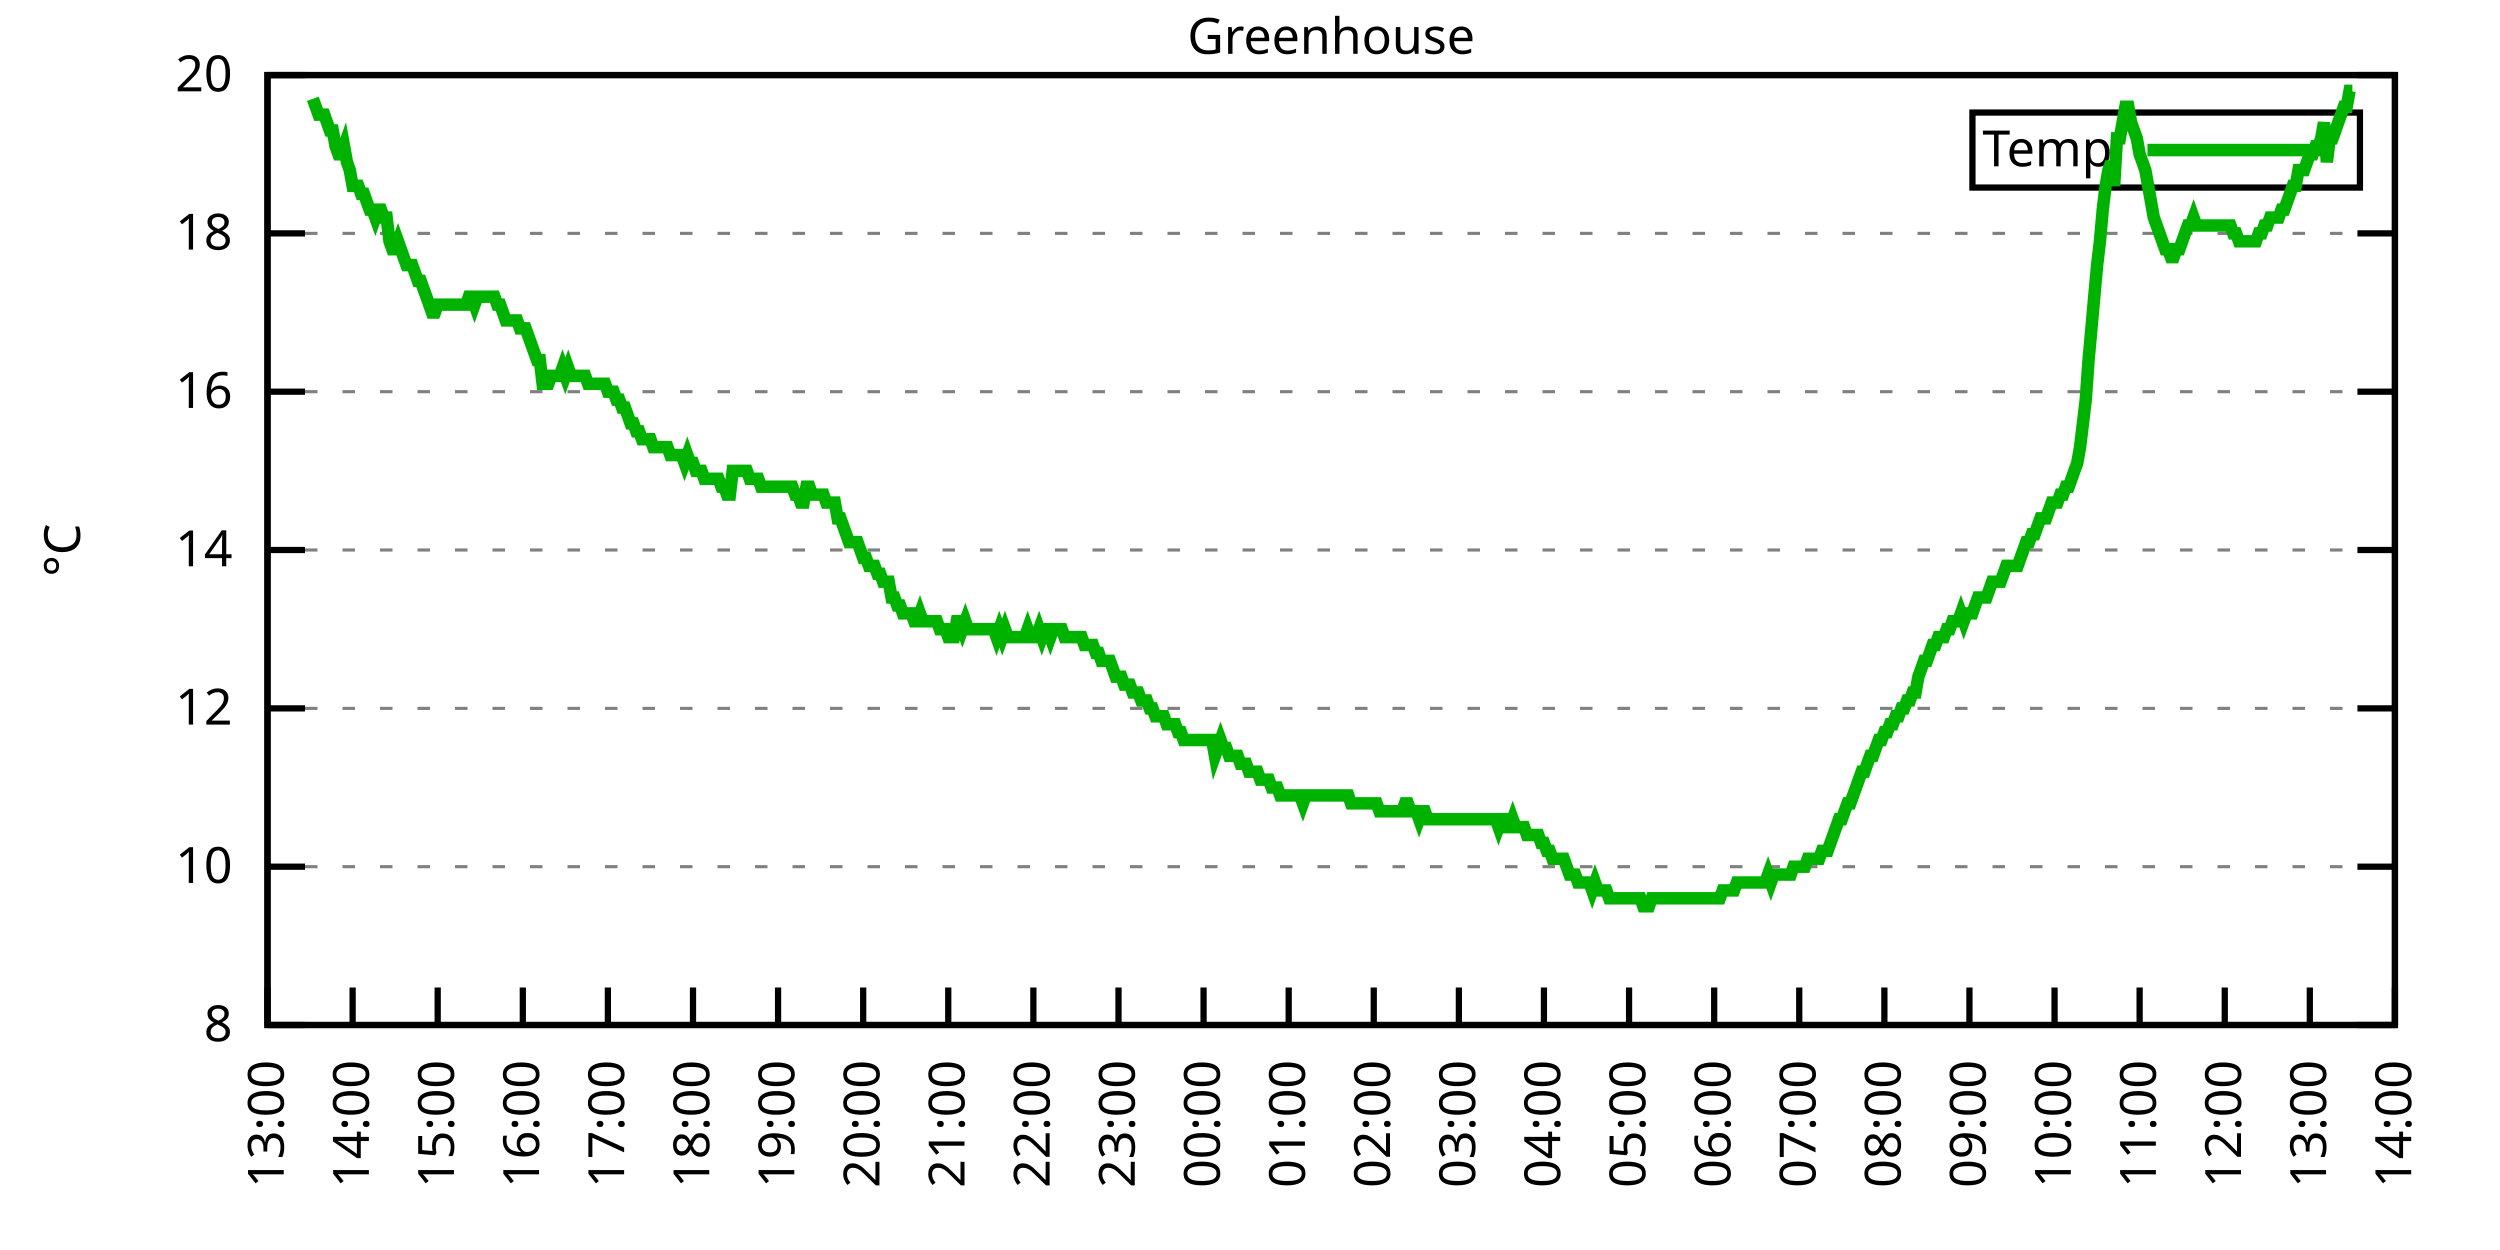
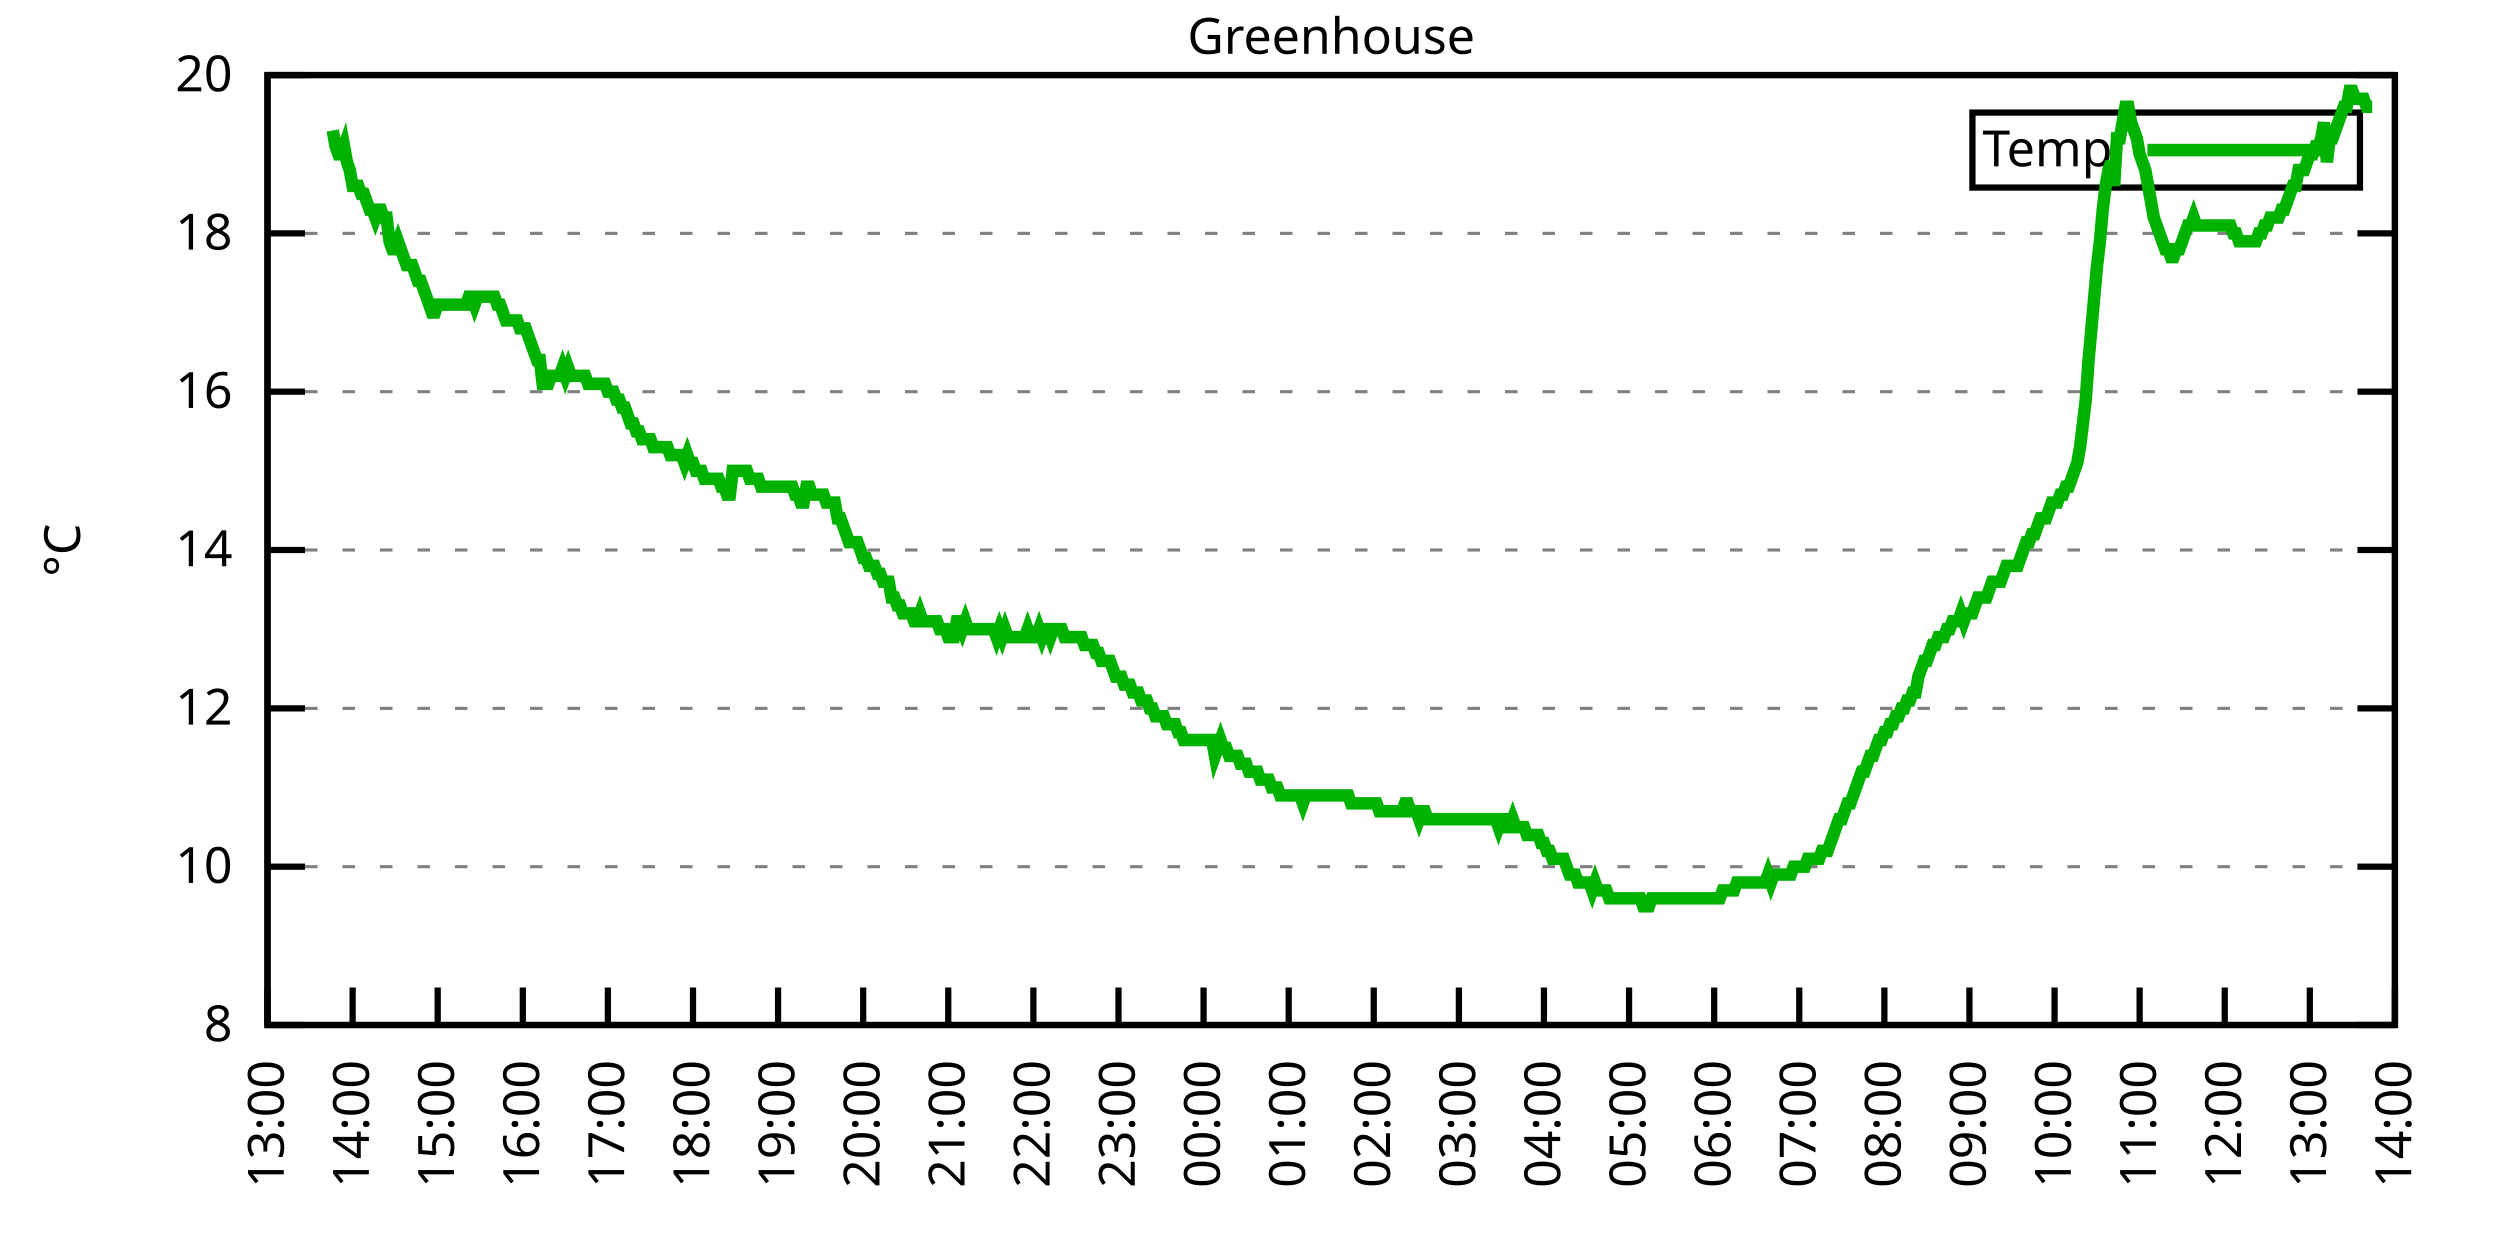
<svg xmlns="http://www.w3.org/2000/svg" xmlns:xlink="http://www.w3.org/1999/xlink" width="400" height="200" viewBox="0 0 400 200">
  <g id="gnuplot_canvas">
    <rect x="0" y="0" width="400" height="200" fill="none" />
    <defs>
      <circle id="gpDot" r="0.5" stroke-width="0.5" stroke="currentColor" />
      <path id="gpPt0" stroke-width="0.333" stroke="currentColor" d="M-1,0 h2 M0,-1 v2" />
      <path id="gpPt1" stroke-width="0.333" stroke="currentColor" d="M-1,-1 L1,1 M1,-1 L-1,1" />
      <path id="gpPt2" stroke-width="0.333" stroke="currentColor" d="M-1,0 L1,0 M0,-1 L0,1 M-1,-1 L1,1 M-1,1 L1,-1" />
      <rect id="gpPt3" stroke-width="0.333" stroke="currentColor" x="-1" y="-1" width="2" height="2" />
      <rect id="gpPt4" stroke-width="0.333" stroke="currentColor" fill="currentColor" x="-1" y="-1" width="2" height="2" />
      <circle id="gpPt5" stroke-width="0.333" stroke="currentColor" cx="0" cy="0" r="1" />
      <use xlink:href="#gpPt5" id="gpPt6" fill="currentColor" stroke="none" />
      <path id="gpPt7" stroke-width="0.333" stroke="currentColor" d="M0,-1.33 L-1.33,0.67 L1.33,0.67 z" />
      <use xlink:href="#gpPt7" id="gpPt8" fill="currentColor" stroke="none" />
      <use xlink:href="#gpPt7" id="gpPt9" stroke="currentColor" transform="rotate(180)" />
      <use xlink:href="#gpPt9" id="gpPt10" fill="currentColor" stroke="none" />
      <use xlink:href="#gpPt3" id="gpPt11" stroke="currentColor" transform="rotate(45)" />
      <use xlink:href="#gpPt11" id="gpPt12" fill="currentColor" stroke="none" />
      <path id="gpPt13" stroke-width="0.333" stroke="currentColor" d="M0,1.330 L1.265,0.411 L0.782,-1.067 L-0.782,-1.076 L-1.265,0.411 z" />
      <use xlink:href="#gpPt13" id="gpPt14" fill="currentColor" stroke="none" />
      <filter id="textbox" filterUnits="objectBoundingBox" x="0" y="0" height="1" width="1">
        <feFlood flood-color="white" flood-opacity="1" result="bgnd" />
        <feComposite in="SourceGraphic" in2="bgnd" operator="atop" />
      </filter>
      <filter id="greybox" filterUnits="objectBoundingBox" x="0" y="0" height="1" width="1">
        <feFlood flood-color="lightgrey" flood-opacity="1" result="grey" />
        <feComposite in="SourceGraphic" in2="grey" operator="atop" />
      </filter>
    </defs>
    <g fill="none" color="white" stroke="currentColor" stroke-width="1.00" stroke-linecap="butt" stroke-linejoin="miter">
</g>
    <g fill="none" color="black" stroke="currentColor" stroke-width="1.00" stroke-linecap="butt" stroke-linejoin="miter">
      <g stroke="none" shape-rendering="crispEdges">
        <polygon fill="rgb(255, 255, 255)" points="42.80,164.00 383.18,164.00 383.18,12.02 42.80,12.02 " />
      </g>
    </g>
    <g fill="none" color="black" stroke="currentColor" stroke-width="1.00" stroke-linecap="butt" stroke-linejoin="miter">
</g>
    <g fill="none" color="black" stroke="black" stroke-width="0.50" stroke-linecap="butt" stroke-linejoin="miter">
</g>
    <g fill="none" color="gray" stroke="currentColor" stroke-width="0.50" stroke-linecap="butt" stroke-linejoin="miter">
      <path stroke="gray" stroke-dasharray="2,4" class="gridline" d="M42.80,164.00 L383.19,164.00  " />
    </g>
    <g fill="none" color="gray" stroke="gray" stroke-width="1.00" stroke-linecap="butt" stroke-linejoin="miter">
</g>
    <g fill="none" color="black" stroke="currentColor" stroke-width="1.00" stroke-linecap="butt" stroke-linejoin="miter">
      <path stroke="black" d="M42.80,164.00 L48.80,164.00 M383.19,164.00 L377.19,164.00  " />
      <g transform="translate(37.20,166.60)" stroke="none" fill="black" font-family="Sans" font-size="8.00" text-anchor="end">
        <text>
          <tspan font-family="Sans"> 8</tspan>
        </text>
      </g>
    </g>
    <g fill="none" color="black" stroke="currentColor" stroke-width="1.00" stroke-linecap="butt" stroke-linejoin="miter">
</g>
    <g fill="none" color="black" stroke="black" stroke-width="0.50" stroke-linecap="butt" stroke-linejoin="miter">
</g>
    <g fill="none" color="gray" stroke="currentColor" stroke-width="0.50" stroke-linecap="butt" stroke-linejoin="miter">
      <path stroke="gray" stroke-dasharray="2,4" class="gridline" d="M42.80,138.67 L383.19,138.67  " />
    </g>
    <g fill="none" color="gray" stroke="gray" stroke-width="1.00" stroke-linecap="butt" stroke-linejoin="miter">
</g>
    <g fill="none" color="black" stroke="currentColor" stroke-width="1.00" stroke-linecap="butt" stroke-linejoin="miter">
      <path stroke="black" d="M42.80,138.67 L48.80,138.67 M383.19,138.67 L377.19,138.67  " />
      <g transform="translate(37.20,141.27)" stroke="none" fill="black" font-family="Sans" font-size="8.00" text-anchor="end">
        <text>
          <tspan font-family="Sans"> 10</tspan>
        </text>
      </g>
    </g>
    <g fill="none" color="black" stroke="currentColor" stroke-width="1.00" stroke-linecap="butt" stroke-linejoin="miter">
</g>
    <g fill="none" color="black" stroke="black" stroke-width="0.50" stroke-linecap="butt" stroke-linejoin="miter">
</g>
    <g fill="none" color="gray" stroke="currentColor" stroke-width="0.50" stroke-linecap="butt" stroke-linejoin="miter">
      <path stroke="gray" stroke-dasharray="2,4" class="gridline" d="M42.80,113.34 L383.19,113.34  " />
    </g>
    <g fill="none" color="gray" stroke="gray" stroke-width="1.00" stroke-linecap="butt" stroke-linejoin="miter">
</g>
    <g fill="none" color="black" stroke="currentColor" stroke-width="1.00" stroke-linecap="butt" stroke-linejoin="miter">
      <path stroke="black" d="M42.80,113.34 L48.80,113.34 M383.19,113.34 L377.19,113.34  " />
      <g transform="translate(37.20,115.94)" stroke="none" fill="black" font-family="Sans" font-size="8.00" text-anchor="end">
        <text>
          <tspan font-family="Sans"> 12</tspan>
        </text>
      </g>
    </g>
    <g fill="none" color="black" stroke="currentColor" stroke-width="1.00" stroke-linecap="butt" stroke-linejoin="miter">
</g>
    <g fill="none" color="black" stroke="black" stroke-width="0.50" stroke-linecap="butt" stroke-linejoin="miter">
</g>
    <g fill="none" color="gray" stroke="currentColor" stroke-width="0.50" stroke-linecap="butt" stroke-linejoin="miter">
      <path stroke="gray" stroke-dasharray="2,4" class="gridline" d="M42.80,88.00 L383.19,88.00  " />
    </g>
    <g fill="none" color="gray" stroke="gray" stroke-width="1.00" stroke-linecap="butt" stroke-linejoin="miter">
</g>
    <g fill="none" color="black" stroke="currentColor" stroke-width="1.00" stroke-linecap="butt" stroke-linejoin="miter">
      <path stroke="black" d="M42.80,88.00 L48.80,88.00 M383.19,88.00 L377.19,88.00  " />
      <g transform="translate(37.20,90.60)" stroke="none" fill="black" font-family="Sans" font-size="8.00" text-anchor="end">
        <text>
          <tspan font-family="Sans"> 14</tspan>
        </text>
      </g>
    </g>
    <g fill="none" color="black" stroke="currentColor" stroke-width="1.00" stroke-linecap="butt" stroke-linejoin="miter">
</g>
    <g fill="none" color="black" stroke="black" stroke-width="0.50" stroke-linecap="butt" stroke-linejoin="miter">
</g>
    <g fill="none" color="gray" stroke="currentColor" stroke-width="0.50" stroke-linecap="butt" stroke-linejoin="miter">
      <path stroke="gray" stroke-dasharray="2,4" class="gridline" d="M42.80,62.67 L383.19,62.67  " />
    </g>
    <g fill="none" color="gray" stroke="gray" stroke-width="1.00" stroke-linecap="butt" stroke-linejoin="miter">
</g>
    <g fill="none" color="black" stroke="currentColor" stroke-width="1.00" stroke-linecap="butt" stroke-linejoin="miter">
      <path stroke="black" d="M42.80,62.67 L48.80,62.67 M383.19,62.67 L377.19,62.67  " />
      <g transform="translate(37.20,65.27)" stroke="none" fill="black" font-family="Sans" font-size="8.00" text-anchor="end">
        <text>
          <tspan font-family="Sans"> 16</tspan>
        </text>
      </g>
    </g>
    <g fill="none" color="black" stroke="currentColor" stroke-width="1.00" stroke-linecap="butt" stroke-linejoin="miter">
</g>
    <g fill="none" color="black" stroke="black" stroke-width="0.50" stroke-linecap="butt" stroke-linejoin="miter">
</g>
    <g fill="none" color="gray" stroke="currentColor" stroke-width="0.50" stroke-linecap="butt" stroke-linejoin="miter">
      <path stroke="gray" stroke-dasharray="2,4" class="gridline" d="M42.80,37.34 L383.19,37.34  " />
    </g>
    <g fill="none" color="gray" stroke="gray" stroke-width="1.00" stroke-linecap="butt" stroke-linejoin="miter">
</g>
    <g fill="none" color="black" stroke="currentColor" stroke-width="1.00" stroke-linecap="butt" stroke-linejoin="miter">
      <path stroke="black" d="M42.80,37.34 L48.80,37.34 M383.19,37.34 L377.19,37.34  " />
      <g transform="translate(37.20,39.94)" stroke="none" fill="black" font-family="Sans" font-size="8.00" text-anchor="end">
        <text>
          <tspan font-family="Sans"> 18</tspan>
        </text>
      </g>
    </g>
    <g fill="none" color="black" stroke="currentColor" stroke-width="1.00" stroke-linecap="butt" stroke-linejoin="miter">
</g>
    <g fill="none" color="black" stroke="black" stroke-width="0.50" stroke-linecap="butt" stroke-linejoin="miter">
</g>
    <g fill="none" color="gray" stroke="currentColor" stroke-width="0.50" stroke-linecap="butt" stroke-linejoin="miter">
      <path stroke="gray" stroke-dasharray="2,4" class="gridline" d="M42.80,12.01 L383.19,12.01  " />
    </g>
    <g fill="none" color="gray" stroke="gray" stroke-width="1.00" stroke-linecap="butt" stroke-linejoin="miter">
</g>
    <g fill="none" color="black" stroke="currentColor" stroke-width="1.00" stroke-linecap="butt" stroke-linejoin="miter">
      <path stroke="black" d="M42.80,12.01 L48.80,12.01 M383.19,12.01 L377.19,12.01  " />
      <g transform="translate(37.20,14.61)" stroke="none" fill="black" font-family="Sans" font-size="8.00" text-anchor="end">
        <text>
          <tspan font-family="Sans"> 20</tspan>
        </text>
      </g>
    </g>
    <g fill="none" color="black" stroke="currentColor" stroke-width="1.00" stroke-linecap="butt" stroke-linejoin="miter">
      <path stroke="black" d="M42.80,164.00 L42.80,158.00  " />
      <g transform="translate(45.40,169.60) rotate(270.00)" stroke="none" fill="black" font-family="Sans" font-size="8.00" text-anchor="end">
        <text>
          <tspan font-family="Sans">13:00</tspan>
        </text>
      </g>
    </g>
    <g fill="none" color="black" stroke="currentColor" stroke-width="1.00" stroke-linecap="butt" stroke-linejoin="miter">
      <path stroke="black" d="M56.42,164.00 L56.42,158.00  " />
      <g transform="translate(59.02,169.60) rotate(270.00)" stroke="none" fill="black" font-family="Sans" font-size="8.00" text-anchor="end">
        <text>
          <tspan font-family="Sans">14:00</tspan>
        </text>
      </g>
    </g>
    <g fill="none" color="black" stroke="currentColor" stroke-width="1.00" stroke-linecap="butt" stroke-linejoin="miter">
      <path stroke="black" d="M70.03,164.00 L70.03,158.00  " />
      <g transform="translate(72.63,169.60) rotate(270.00)" stroke="none" fill="black" font-family="Sans" font-size="8.00" text-anchor="end">
        <text>
          <tspan font-family="Sans">15:00</tspan>
        </text>
      </g>
    </g>
    <g fill="none" color="black" stroke="currentColor" stroke-width="1.00" stroke-linecap="butt" stroke-linejoin="miter">
      <path stroke="black" d="M83.65,164.00 L83.65,158.00  " />
      <g transform="translate(86.25,169.60) rotate(270.00)" stroke="none" fill="black" font-family="Sans" font-size="8.00" text-anchor="end">
        <text>
          <tspan font-family="Sans">16:00</tspan>
        </text>
      </g>
    </g>
    <g fill="none" color="black" stroke="currentColor" stroke-width="1.00" stroke-linecap="butt" stroke-linejoin="miter">
      <path stroke="black" d="M97.26,164.00 L97.26,158.00  " />
      <g transform="translate(99.86,169.60) rotate(270.00)" stroke="none" fill="black" font-family="Sans" font-size="8.00" text-anchor="end">
        <text>
          <tspan font-family="Sans">17:00</tspan>
        </text>
      </g>
    </g>
    <g fill="none" color="black" stroke="currentColor" stroke-width="1.00" stroke-linecap="butt" stroke-linejoin="miter">
      <path stroke="black" d="M110.88,164.00 L110.88,158.00  " />
      <g transform="translate(113.48,169.60) rotate(270.00)" stroke="none" fill="black" font-family="Sans" font-size="8.00" text-anchor="end">
        <text>
          <tspan font-family="Sans">18:00</tspan>
        </text>
      </g>
    </g>
    <g fill="none" color="black" stroke="currentColor" stroke-width="1.00" stroke-linecap="butt" stroke-linejoin="miter">
      <path stroke="black" d="M124.49,164.00 L124.49,158.00  " />
      <g transform="translate(127.09,169.60) rotate(270.00)" stroke="none" fill="black" font-family="Sans" font-size="8.00" text-anchor="end">
        <text>
          <tspan font-family="Sans">19:00</tspan>
        </text>
      </g>
    </g>
    <g fill="none" color="black" stroke="currentColor" stroke-width="1.00" stroke-linecap="butt" stroke-linejoin="miter">
      <path stroke="black" d="M138.11,164.00 L138.11,158.00  " />
      <g transform="translate(140.71,169.60) rotate(270.00)" stroke="none" fill="black" font-family="Sans" font-size="8.00" text-anchor="end">
        <text>
          <tspan font-family="Sans">20:00</tspan>
        </text>
      </g>
    </g>
    <g fill="none" color="black" stroke="currentColor" stroke-width="1.00" stroke-linecap="butt" stroke-linejoin="miter">
      <path stroke="black" d="M151.72,164.00 L151.72,158.00  " />
      <g transform="translate(154.32,169.60) rotate(270.00)" stroke="none" fill="black" font-family="Sans" font-size="8.00" text-anchor="end">
        <text>
          <tspan font-family="Sans">21:00</tspan>
        </text>
      </g>
    </g>
    <g fill="none" color="black" stroke="currentColor" stroke-width="1.00" stroke-linecap="butt" stroke-linejoin="miter">
      <path stroke="black" d="M165.34,164.00 L165.34,158.00  " />
      <g transform="translate(167.94,169.60) rotate(270.00)" stroke="none" fill="black" font-family="Sans" font-size="8.00" text-anchor="end">
        <text>
          <tspan font-family="Sans">22:00</tspan>
        </text>
      </g>
    </g>
    <g fill="none" color="black" stroke="currentColor" stroke-width="1.00" stroke-linecap="butt" stroke-linejoin="miter">
      <path stroke="black" d="M178.96,164.00 L178.96,158.00  " />
      <g transform="translate(181.56,169.60) rotate(270.00)" stroke="none" fill="black" font-family="Sans" font-size="8.00" text-anchor="end">
        <text>
          <tspan font-family="Sans">23:00</tspan>
        </text>
      </g>
    </g>
    <g fill="none" color="black" stroke="currentColor" stroke-width="1.00" stroke-linecap="butt" stroke-linejoin="miter">
      <path stroke="black" d="M192.57,164.00 L192.57,158.00  " />
      <g transform="translate(195.17,169.60) rotate(270.00)" stroke="none" fill="black" font-family="Sans" font-size="8.00" text-anchor="end">
        <text>
          <tspan font-family="Sans">00:00</tspan>
        </text>
      </g>
    </g>
    <g fill="none" color="black" stroke="currentColor" stroke-width="1.00" stroke-linecap="butt" stroke-linejoin="miter">
      <path stroke="black" d="M206.19,164.00 L206.19,158.00  " />
      <g transform="translate(208.79,169.60) rotate(270.00)" stroke="none" fill="black" font-family="Sans" font-size="8.00" text-anchor="end">
        <text>
          <tspan font-family="Sans">01:00</tspan>
        </text>
      </g>
    </g>
    <g fill="none" color="black" stroke="currentColor" stroke-width="1.00" stroke-linecap="butt" stroke-linejoin="miter">
      <path stroke="black" d="M219.80,164.00 L219.80,158.00  " />
      <g transform="translate(222.40,169.60) rotate(270.00)" stroke="none" fill="black" font-family="Sans" font-size="8.00" text-anchor="end">
        <text>
          <tspan font-family="Sans">02:00</tspan>
        </text>
      </g>
    </g>
    <g fill="none" color="black" stroke="currentColor" stroke-width="1.00" stroke-linecap="butt" stroke-linejoin="miter">
      <path stroke="black" d="M233.42,164.00 L233.42,158.00  " />
      <g transform="translate(236.02,169.60) rotate(270.00)" stroke="none" fill="black" font-family="Sans" font-size="8.00" text-anchor="end">
        <text>
          <tspan font-family="Sans">03:00</tspan>
        </text>
      </g>
    </g>
    <g fill="none" color="black" stroke="currentColor" stroke-width="1.00" stroke-linecap="butt" stroke-linejoin="miter">
      <path stroke="black" d="M247.03,164.00 L247.03,158.00  " />
      <g transform="translate(249.63,169.60) rotate(270.00)" stroke="none" fill="black" font-family="Sans" font-size="8.00" text-anchor="end">
        <text>
          <tspan font-family="Sans">04:00</tspan>
        </text>
      </g>
    </g>
    <g fill="none" color="black" stroke="currentColor" stroke-width="1.00" stroke-linecap="butt" stroke-linejoin="miter">
      <path stroke="black" d="M260.65,164.00 L260.65,158.00  " />
      <g transform="translate(263.25,169.60) rotate(270.00)" stroke="none" fill="black" font-family="Sans" font-size="8.00" text-anchor="end">
        <text>
          <tspan font-family="Sans">05:00</tspan>
        </text>
      </g>
    </g>
    <g fill="none" color="black" stroke="currentColor" stroke-width="1.00" stroke-linecap="butt" stroke-linejoin="miter">
      <path stroke="black" d="M274.27,164.00 L274.27,158.00  " />
      <g transform="translate(276.87,169.60) rotate(270.00)" stroke="none" fill="black" font-family="Sans" font-size="8.00" text-anchor="end">
        <text>
          <tspan font-family="Sans">06:00</tspan>
        </text>
      </g>
    </g>
    <g fill="none" color="black" stroke="currentColor" stroke-width="1.00" stroke-linecap="butt" stroke-linejoin="miter">
      <path stroke="black" d="M287.88,164.00 L287.88,158.00  " />
      <g transform="translate(290.48,169.60) rotate(270.00)" stroke="none" fill="black" font-family="Sans" font-size="8.00" text-anchor="end">
        <text>
          <tspan font-family="Sans">07:00</tspan>
        </text>
      </g>
    </g>
    <g fill="none" color="black" stroke="currentColor" stroke-width="1.00" stroke-linecap="butt" stroke-linejoin="miter">
      <path stroke="black" d="M301.50,164.00 L301.50,158.00  " />
      <g transform="translate(304.10,169.60) rotate(270.00)" stroke="none" fill="black" font-family="Sans" font-size="8.00" text-anchor="end">
        <text>
          <tspan font-family="Sans">08:00</tspan>
        </text>
      </g>
    </g>
    <g fill="none" color="black" stroke="currentColor" stroke-width="1.00" stroke-linecap="butt" stroke-linejoin="miter">
      <path stroke="black" d="M315.11,164.00 L315.11,158.00  " />
      <g transform="translate(317.71,169.60) rotate(270.00)" stroke="none" fill="black" font-family="Sans" font-size="8.00" text-anchor="end">
        <text>
          <tspan font-family="Sans">09:00</tspan>
        </text>
      </g>
    </g>
    <g fill="none" color="black" stroke="currentColor" stroke-width="1.00" stroke-linecap="butt" stroke-linejoin="miter">
      <path stroke="black" d="M328.73,164.00 L328.73,158.00  " />
      <g transform="translate(331.33,169.60) rotate(270.00)" stroke="none" fill="black" font-family="Sans" font-size="8.00" text-anchor="end">
        <text>
          <tspan font-family="Sans">10:00</tspan>
        </text>
      </g>
    </g>
    <g fill="none" color="black" stroke="currentColor" stroke-width="1.00" stroke-linecap="butt" stroke-linejoin="miter">
      <path stroke="black" d="M342.34,164.00 L342.34,158.00  " />
      <g transform="translate(344.94,169.60) rotate(270.00)" stroke="none" fill="black" font-family="Sans" font-size="8.00" text-anchor="end">
        <text>
          <tspan font-family="Sans">11:00</tspan>
        </text>
      </g>
    </g>
    <g fill="none" color="black" stroke="currentColor" stroke-width="1.00" stroke-linecap="butt" stroke-linejoin="miter">
      <path stroke="black" d="M355.96,164.00 L355.96,158.00  " />
      <g transform="translate(358.56,169.60) rotate(270.00)" stroke="none" fill="black" font-family="Sans" font-size="8.00" text-anchor="end">
        <text>
          <tspan font-family="Sans">12:00</tspan>
        </text>
      </g>
    </g>
    <g fill="none" color="black" stroke="currentColor" stroke-width="1.00" stroke-linecap="butt" stroke-linejoin="miter">
      <path stroke="black" d="M369.57,164.00 L369.57,158.00  " />
      <g transform="translate(372.17,169.60) rotate(270.00)" stroke="none" fill="black" font-family="Sans" font-size="8.00" text-anchor="end">
        <text>
          <tspan font-family="Sans">13:00</tspan>
        </text>
      </g>
    </g>
    <g fill="none" color="black" stroke="currentColor" stroke-width="1.00" stroke-linecap="butt" stroke-linejoin="miter">
      <path stroke="black" d="M383.19,164.00 L383.19,158.00  " />
      <g transform="translate(385.79,169.60) rotate(270.00)" stroke="none" fill="black" font-family="Sans" font-size="8.00" text-anchor="end">
        <text>
          <tspan font-family="Sans">14:00</tspan>
        </text>
      </g>
    </g>
    <g fill="none" color="black" stroke="currentColor" stroke-width="1.00" stroke-linecap="butt" stroke-linejoin="miter">
</g>
    <g fill="none" color="black" stroke="currentColor" stroke-width="1.00" stroke-linecap="butt" stroke-linejoin="miter">
      <path stroke="black" d="M42.80,12.01 L42.80,164.00 L383.19,164.00 L383.19,12.01 L42.80,12.01 Z  " />
    </g>
    <g fill="none" color="black" stroke="currentColor" stroke-width="1.00" stroke-linecap="butt" stroke-linejoin="miter">
</g>
    <g fill="none" color="black" stroke="currentColor" stroke-width="1.00" stroke-linecap="butt" stroke-linejoin="miter">
      <path stroke="black" d="M315.59,30.01 L315.59,18.01 L377.59,18.01 L377.59,30.01 L315.59,30.01 Z  " />
    </g>
    <g id="Greenhouse_plot_1">
      <g fill="none" color="white" stroke="black" stroke-width="2.00" stroke-linecap="butt" stroke-linejoin="miter">
</g>
      <g fill="none" color="black" stroke="currentColor" stroke-width="2.00" stroke-linecap="butt" stroke-linejoin="miter">
        <g transform="translate(337.99,26.61)" stroke="none" fill="black" font-family="Sans" font-size="8.00" text-anchor="end">
          <text>
            <tspan font-family="Sans">Temp</tspan>
          </text>
        </g>
      </g>
      <g fill="none" color="black" stroke="currentColor" stroke-width="2.00" stroke-linecap="butt" stroke-linejoin="miter">
-         <path stroke="rgb(  0, 178,   0)" d="M343.59,24.01 L371.99,24.01 M50.06,15.81 L50.52,17.08 L50.97,18.34 L51.42,18.34 L51.88,18.34 L52.33,19.61   L52.78,20.88 L53.24,20.88 L53.69,23.41 L54.15,24.68 L54.60,24.68 L55.05,23.41 L55.51,25.94 L55.96,27.21   L56.42,29.74 L56.87,29.74 L57.32,29.74 L57.78,31.01 L58.23,31.01 L58.68,32.28 L59.14,33.54 L59.59,33.54   L60.05,34.81 L60.50,33.54 L60.95,33.54 L61.41,34.81 L61.86,34.81 L62.32,38.61 L62.77,39.87 L63.22,39.87   L63.68,38.61 L64.13,39.87 L64.58,41.14 L65.04,42.41 L65.49,42.41 L65.95,42.41 L66.40,43.67 L66.85,44.94   L67.31,44.94 L67.76,46.21 L68.22,47.47 L68.67,48.74 L69.12,50.01 L69.58,50.01 L70.03,48.74 L70.49,48.74   L70.94,48.74 L71.39,48.74 L71.85,48.74 L72.30,48.74 L72.75,48.74 L73.21,48.74 L73.66,48.74 L74.12,48.74   L74.57,48.74 L75.02,47.47 L75.48,47.47 L75.93,48.74 L76.39,47.47 L76.84,47.47 L77.29,47.47 L77.75,47.47   L78.20,47.47 L78.65,47.47 L79.11,47.47 L79.56,48.74 L80.02,48.74 L80.47,50.01 L80.92,51.27 L81.38,51.27   L81.83,51.27 L82.29,51.27 L82.74,51.27 L83.19,52.54 L83.65,52.54 L84.10,52.54 L84.55,53.81 L85.01,55.07   L85.46,56.34 L85.92,57.61 L86.37,57.61 L86.82,61.41 L87.28,61.41 L87.73,61.41 L88.19,60.14 L88.64,60.14   L89.09,60.14 L89.55,60.14 L90.00,58.87 L90.45,60.14 L90.91,58.87 L91.36,60.14 L91.82,60.14 L92.27,60.14   L92.72,60.14 L93.18,60.14 L93.63,60.14 L94.09,61.41 L94.54,61.41 L94.99,61.41 L95.45,61.41 L95.90,61.41   L96.35,61.41 L96.81,61.41 L97.26,62.67 L97.72,62.67 L98.17,62.67 L98.62,63.94 L99.08,63.94 L99.53,65.21   L99.99,65.21 L100.44,66.47 L100.89,67.74 L101.35,67.74 L101.80,69.01 L102.25,69.01 L102.71,70.27 L103.16,70.27   L103.62,70.27 L104.07,70.27 L104.52,71.54 L104.98,71.54 L105.43,71.54 L105.89,71.54 L106.34,71.54 L106.79,71.54   L107.25,72.81 L107.70,72.81 L108.15,72.81 L108.61,72.81 L109.06,72.81 L109.52,74.07 L109.97,72.81 L110.42,74.07   L110.88,74.07 L111.33,75.34 L111.79,75.34 L112.24,75.34 L112.69,76.61 L113.15,76.61 L113.60,76.61 L114.05,76.61   L114.51,76.61 L114.96,76.61 L115.42,77.87 L115.87,77.87 L116.32,79.14 L116.78,79.14 L117.23,75.34 L117.69,75.34   L118.14,75.34 L118.59,75.34 L119.05,75.34 L119.50,75.34 L119.96,76.61 L120.41,76.61 L120.86,76.61 L121.32,76.61   L121.77,77.87 L122.22,77.87 L122.68,77.87 L123.13,77.87 L123.59,77.87 L124.04,77.87 L124.49,77.87 L124.95,77.87   L125.40,77.87 L125.86,77.87 L126.31,77.87 L126.76,77.87 L127.22,79.14 L127.67,79.14 L128.12,80.41 L128.58,80.41   L129.03,77.87 L129.49,77.87 L129.94,79.14 L130.39,79.14 L130.85,79.14 L131.30,79.14 L131.76,79.14 L132.21,80.41   L132.66,80.41 L133.12,80.41 L133.57,80.41 L134.02,82.94 L134.48,82.94 L134.93,84.21 L135.39,85.47 L135.84,86.74   L136.29,86.74 L136.75,86.74 L137.20,86.74 L137.66,88.00 L138.11,89.27 L138.56,89.27 L139.02,90.54 L139.47,90.54   L139.92,90.54 L140.38,91.80 L140.83,91.80 L141.29,93.07 L141.74,93.07 L142.19,93.07 L142.65,95.60 L143.10,95.60   L143.56,96.87 L144.01,96.87 L144.46,98.14 L144.92,98.14 L145.37,98.14 L145.82,98.14 L146.28,99.40 L146.73,99.40   L147.19,98.14 L147.64,99.40 L148.09,99.40 L148.55,99.40 L149.00,99.40 L149.46,99.40 L149.91,99.40 L150.36,100.67   L150.82,100.67 L151.27,100.67 L151.72,101.94 L152.18,101.94 L152.63,101.94 L153.09,99.40 L153.54,99.40 L153.99,100.67   L154.45,99.40 L154.90,100.67 L155.36,100.67 L155.81,100.67 L156.26,100.67 L156.72,100.67 L157.17,100.67 L157.62,100.67   L158.08,100.67 L158.53,100.67 L158.99,100.67 L159.44,101.94 L159.89,100.67 L160.35,101.94 L160.80,100.67 L161.26,101.94   L161.71,101.94 L162.16,101.94 L162.62,101.94 L163.07,101.94 L163.52,101.94 L163.98,101.94 L164.43,100.67 L164.89,101.94   L165.34,101.94 L165.79,101.94 L166.25,100.67 L166.70,101.94 L167.16,100.67 L167.61,100.67 L168.06,101.94 L168.52,100.67   L168.97,100.67 L169.43,100.67 L169.88,100.67 L170.33,101.94 L170.79,101.94 L171.24,101.94 L171.69,101.94 L172.15,101.94   L172.60,101.94 L173.06,101.94 L173.51,103.20 L173.96,103.20 L174.42,103.20 L174.87,103.20 L175.33,104.47 L175.78,104.47   L176.23,105.74 L176.69,105.74 L177.14,105.74 L177.59,105.74 L178.05,107.00 L178.50,108.27 L178.96,108.27 L179.41,108.27   L179.86,109.54 L180.32,109.54 L180.77,109.54 L181.23,110.80 L181.68,110.80 L182.13,110.80 L182.59,112.07 L183.04,112.07   L183.49,112.07 L183.95,113.34 L184.40,113.34 L184.86,114.60 L185.31,114.60 L185.76,114.60 L186.22,114.60 L186.67,115.87   L187.13,115.87 L187.58,115.87 L188.03,115.87 L188.49,117.14 L188.94,117.14 L189.39,118.40 L189.85,118.40 L190.30,118.40   L190.76,118.40 L191.21,118.40 L191.66,118.40 L192.12,118.40 L192.57,118.40 L193.03,118.40 L193.48,118.40 L193.93,118.40   L194.39,120.94 L194.84,119.67 L195.29,118.40 L195.75,119.67 L196.20,119.67 L196.66,120.94 L197.11,120.94 L197.56,120.94   L198.02,120.94 L198.47,122.20 L198.93,122.20 L199.38,122.20 L199.83,123.47 L200.29,123.47 L200.74,123.47 L201.19,123.47   L201.65,124.74 L202.10,124.74 L202.56,124.74 L203.01,124.74 L203.46,126.00 L203.92,126.00 L204.37,126.00 L204.83,127.27   L205.28,127.27 L205.73,127.27 L206.19,127.27 L206.64,127.27 L207.09,127.27 L207.55,127.27 L208.00,127.27 L208.46,128.54   L208.91,127.27 L209.36,127.27 L209.82,127.27 L210.27,127.27 L210.73,127.27 L211.18,127.27 L211.63,127.27 L212.09,127.27   L212.54,127.27 L213.00,127.27 L213.45,127.27 L213.90,127.27 L214.36,127.27 L214.81,127.27 L215.26,127.27 L215.72,127.27   L216.17,128.54 L216.63,128.54 L217.08,128.54 L217.53,128.54 L217.99,128.54 L218.44,128.54 L218.90,128.54 L219.35,128.54   L219.80,128.54 L220.26,128.54 L220.71,129.80 L221.16,129.80 L221.62,129.80 L222.07,129.80 L222.53,129.80 L222.98,129.80   L223.43,129.80 L223.89,129.80 L224.34,129.80 L224.80,128.54 L225.25,128.54 L225.70,129.80 L226.16,129.80 L226.61,129.80   L227.06,131.07 L227.52,129.80 L227.97,129.80 L228.43,131.07 L228.88,131.07 L229.33,131.07 L229.79,131.07 L230.24,131.07   L230.70,131.07 L231.15,131.07 L231.60,131.07 L232.06,131.07 L232.51,131.07 L232.96,131.07 L233.42,131.07 L233.87,131.07   L234.33,131.07 L234.78,131.07 L235.23,131.07 L235.69,131.07 L236.14,131.07 L236.60,131.07 L237.05,131.07 L237.50,131.07   L237.96,131.07 L238.41,131.07 L238.86,131.07 L239.32,131.07 L239.77,132.34 L240.23,131.07 L240.68,131.07 L241.13,132.34   L241.59,132.34 L242.04,131.07 L242.50,132.34 L242.95,132.34 L243.40,132.34 L243.86,132.34 L244.31,133.60 L244.76,133.60   L245.22,133.60 L245.67,133.60 L246.13,133.60 L246.58,134.87 L247.03,134.87 L247.49,136.14 L247.94,136.14 L248.40,137.40   L248.85,137.40 L249.30,137.40 L249.76,137.40 L250.21,137.40 L250.66,138.67 L251.12,139.93 L251.57,139.93 L252.03,139.93   L252.48,141.20 L252.93,141.20 L253.39,141.20 L253.84,141.20 L254.30,141.20 L254.75,142.47 L255.20,141.20 L255.66,142.47   L256.11,142.47 L256.56,142.47 L257.02,142.47 L257.47,143.73 L257.93,143.73 L258.38,143.73 L258.83,143.73 L259.29,143.73   L259.74,143.73 L260.20,143.73 L260.65,143.73 L261.10,143.73 L261.56,143.73 L262.01,143.73 L262.47,143.73 L262.92,145.00   L263.37,145.00 L263.83,145.00 L264.28,143.73 L264.73,143.73 L265.19,143.73 L265.64,143.73 L266.10,143.73 L266.55,143.73   L267.00,143.73 L267.46,143.73 L267.91,143.73 L268.37,143.73 L268.82,143.73 L269.27,143.73 L269.73,143.73 L270.18,143.73   L270.63,143.73 L271.09,143.73 L271.54,143.73 L272.00,143.73 L272.45,143.73 L272.90,143.73 L273.36,143.73 L273.81,143.73   L274.27,143.73 L274.72,143.73 L275.17,143.73 L275.63,142.47 L276.08,142.47 L276.53,142.47 L276.99,142.47 L277.44,142.47   L277.90,141.20 L278.35,141.20 L278.80,141.20 L279.26,141.20 L279.71,141.20 L280.17,141.20 L280.62,141.20 L281.07,141.20   L281.53,141.20 L281.98,141.20 L282.43,141.20 L282.89,139.93 L283.34,141.20 L283.80,139.93 L284.25,139.93 L284.70,139.93   L285.16,139.93 L285.61,139.93 L286.07,139.93 L286.52,139.93 L286.97,138.67 L287.43,138.67 L287.88,138.67 L288.33,138.67   L288.79,138.67 L289.24,137.40 L289.70,137.40 L290.15,137.40 L290.60,137.40 L291.06,137.40 L291.51,136.14 L291.97,136.14   L292.42,136.14 L292.87,134.87 L293.33,133.60 L293.78,132.34 L294.23,131.07 L294.69,131.07 L295.14,129.80 L295.60,128.54   L296.05,128.54 L296.50,127.27 L296.96,126.00 L297.41,124.74 L297.87,123.47 L298.32,123.47 L298.77,122.20 L299.23,120.94   L299.68,120.94 L300.13,119.67 L300.59,118.40 L301.04,118.40 L301.50,117.14 L301.95,117.14 L302.40,115.87 L302.86,115.87   L303.31,114.60 L303.77,114.60 L304.22,113.34 L304.67,113.34 L305.13,112.07 L305.58,112.07 L306.03,110.80 L306.49,110.80   L306.94,108.27 L307.40,107.00 L307.85,105.74 L308.30,105.74 L308.76,104.47 L309.21,103.20 L309.67,103.20 L310.12,101.94   L310.57,101.94 L311.03,101.94 L311.48,100.67 L311.94,100.67 L312.39,99.40 L312.84,99.40 L313.30,99.40 L313.75,98.14   L314.20,99.40 L314.66,98.14 L315.11,98.14 L315.57,98.14 L316.02,96.87 L316.47,95.60 L316.93,95.60 L317.38,95.60   L317.84,95.60 L318.29,94.34 L318.74,93.07 L319.20,93.07 L319.65,93.07 L320.10,93.07 L320.56,91.80 L321.01,90.54   L321.47,90.54 L321.92,90.54 L322.37,90.54 L322.83,90.54 L323.28,89.27 L323.74,88.00 L324.19,86.74 L324.64,86.74   L325.10,85.47 L325.55,85.47 L326.00,84.21 L326.46,82.94 L326.91,82.94 L327.37,82.94 L327.82,81.67 L328.27,80.41   L328.73,80.41 L329.18,80.41 L329.64,79.14 L330.09,79.14 L330.54,77.87 L331.00,77.87 L331.45,76.61 L331.90,75.34   L332.36,74.07 L332.81,71.54 L333.27,67.74 L333.72,63.94 L334.17,57.61 L334.63,52.54 L335.08,47.47 L335.54,42.41   L335.99,38.61 L336.44,33.54 L336.90,29.74 L337.35,27.21 L337.80,25.94 L338.26,29.74 L338.71,22.14 L339.17,22.14   L339.62,19.61 L340.07,17.08 L340.53,17.08 L340.98,19.61 L341.44,20.88 L341.89,22.14 L342.34,24.68 L342.80,25.94   L343.25,27.21 L343.70,29.74 L344.16,32.28 L344.61,34.81 L345.07,36.08 L345.52,37.34 L345.97,38.61 L346.43,39.87   L346.88,39.87 L347.34,41.14 L347.79,41.14 L348.24,39.87 L348.70,39.87 L349.15,38.61 L349.60,37.34 L350.06,36.08   L350.51,36.08 L350.97,34.81 L351.42,36.08 L351.87,36.08 L352.33,36.08 L352.78,36.08 L353.24,36.08 L353.69,36.08   L354.14,36.08 L354.60,36.08 L355.05,36.08 L355.50,36.08 L355.96,36.08 L356.41,36.08 L356.87,36.08 L357.32,37.34   L357.77,37.34 L358.23,38.61 L358.68,38.61 L359.14,38.61 L359.59,38.61 L360.04,38.61 L360.50,38.61 L360.95,38.61   L361.41,37.34 L361.86,37.34 L362.31,36.08 L362.77,36.08 L363.22,34.81 L363.67,34.81 L364.13,34.81 L364.58,34.81   L365.04,33.54 L365.49,33.54 L365.94,32.28 L366.40,31.01 L366.85,29.74 L367.31,29.74 L367.76,27.21 L368.21,27.21   L368.67,27.21 L369.12,25.94 L369.57,24.68 L370.03,24.68 L370.48,23.41 L370.94,23.41 L371.39,22.14 L371.84,19.61   L372.30,25.94 L372.75,22.14 L373.21,22.14 L373.66,20.88 L374.11,19.61 L374.57,18.34 L375.02,17.08 L375.47,17.08   L375.93,14.54 L376.38,14.54  " />
+         <path stroke="rgb(  0, 178,   0)" d="M343.59,24.01 L371.99,24.01 M53.24,20.88 L53.69,23.41 L54.15,24.68 L54.60,24.68 L55.05,23.41 L55.51,25.94   L55.96,27.21 L56.42,29.74 L56.87,29.74 L57.32,29.74 L57.78,31.01 L58.23,31.01 L58.68,32.28 L59.14,33.54   L59.59,33.54 L60.05,34.81 L60.50,33.54 L60.95,33.54 L61.41,34.81 L61.86,34.81 L62.32,38.61 L62.77,39.87   L63.22,39.87 L63.68,38.61 L64.13,39.87 L64.58,41.14 L65.04,42.41 L65.49,42.41 L65.95,42.41 L66.40,43.67   L66.85,44.94 L67.31,44.94 L67.76,46.21 L68.22,47.47 L68.67,48.74 L69.12,50.01 L69.58,50.01 L70.03,48.74   L70.49,48.74 L70.94,48.74 L71.39,48.74 L71.85,48.74 L72.30,48.74 L72.75,48.74 L73.21,48.74 L73.66,48.74   L74.12,48.74 L74.57,48.74 L75.02,47.47 L75.48,47.47 L75.93,48.74 L76.39,47.47 L76.84,47.47 L77.29,47.47   L77.75,47.47 L78.20,47.47 L78.65,47.47 L79.11,47.47 L79.56,48.74 L80.02,48.74 L80.47,50.01 L80.92,51.27   L81.38,51.27 L81.83,51.27 L82.29,51.27 L82.74,51.27 L83.19,52.54 L83.65,52.54 L84.10,52.54 L84.55,53.81   L85.01,55.07 L85.46,56.34 L85.92,57.61 L86.37,57.61 L86.82,61.41 L87.28,61.41 L87.73,61.41 L88.19,60.14   L88.64,60.14 L89.09,60.14 L89.55,60.14 L90.00,58.87 L90.45,60.14 L90.91,58.87 L91.36,60.14 L91.82,60.14   L92.27,60.14 L92.72,60.14 L93.18,60.14 L93.63,60.14 L94.09,61.41 L94.54,61.41 L94.99,61.41 L95.45,61.41   L95.90,61.41 L96.35,61.41 L96.81,61.41 L97.26,62.67 L97.72,62.67 L98.17,62.67 L98.62,63.94 L99.08,63.94   L99.53,65.21 L99.99,65.21 L100.44,66.47 L100.89,67.74 L101.35,67.74 L101.80,69.01 L102.25,69.01 L102.71,70.27   L103.16,70.27 L103.62,70.27 L104.07,70.27 L104.52,71.54 L104.98,71.54 L105.43,71.54 L105.89,71.54 L106.34,71.54   L106.79,71.54 L107.25,72.81 L107.70,72.81 L108.15,72.81 L108.61,72.81 L109.06,72.81 L109.52,74.07 L109.97,72.81   L110.42,74.07 L110.88,74.07 L111.33,75.34 L111.79,75.34 L112.24,75.34 L112.69,76.61 L113.15,76.61 L113.60,76.61   L114.05,76.61 L114.51,76.61 L114.96,76.61 L115.42,77.87 L115.87,77.87 L116.32,79.14 L116.78,79.14 L117.23,75.34   L117.69,75.34 L118.14,75.34 L118.59,75.34 L119.05,75.34 L119.50,75.34 L119.96,76.61 L120.41,76.61 L120.86,76.61   L121.32,76.61 L121.77,77.87 L122.22,77.87 L122.68,77.87 L123.13,77.87 L123.59,77.87 L124.04,77.87 L124.49,77.87   L124.95,77.87 L125.40,77.87 L125.86,77.87 L126.31,77.87 L126.76,77.87 L127.22,79.14 L127.67,79.14 L128.12,80.41   L128.58,80.41 L129.03,77.87 L129.49,77.87 L129.94,79.14 L130.39,79.14 L130.85,79.14 L131.30,79.14 L131.76,79.14   L132.21,80.41 L132.66,80.41 L133.12,80.41 L133.57,80.41 L134.02,82.94 L134.48,82.94 L134.93,84.21 L135.39,85.47   L135.84,86.74 L136.29,86.74 L136.75,86.74 L137.20,86.74 L137.66,88.00 L138.11,89.27 L138.56,89.27 L139.02,90.54   L139.47,90.54 L139.92,90.54 L140.38,91.80 L140.83,91.80 L141.29,93.07 L141.74,93.07 L142.19,93.07 L142.65,95.60   L143.10,95.60 L143.56,96.87 L144.01,96.87 L144.46,98.14 L144.92,98.14 L145.37,98.14 L145.82,98.14 L146.28,99.40   L146.73,99.40 L147.19,98.14 L147.64,99.40 L148.09,99.40 L148.55,99.40 L149.00,99.40 L149.46,99.40 L149.91,99.40   L150.36,100.67 L150.82,100.67 L151.27,100.67 L151.72,101.94 L152.18,101.94 L152.63,101.94 L153.09,99.40 L153.54,99.40   L153.99,100.67 L154.45,99.40 L154.90,100.67 L155.36,100.67 L155.81,100.67 L156.26,100.67 L156.72,100.67 L157.17,100.67   L157.62,100.67 L158.08,100.67 L158.53,100.67 L158.99,100.67 L159.44,101.94 L159.89,100.67 L160.35,101.94 L160.80,100.67   L161.26,101.94 L161.71,101.94 L162.16,101.94 L162.62,101.94 L163.07,101.94 L163.52,101.94 L163.98,101.94 L164.43,100.67   L164.89,101.94 L165.34,101.94 L165.79,101.94 L166.25,100.67 L166.70,101.94 L167.16,100.67 L167.61,100.67 L168.06,101.94   L168.52,100.67 L168.97,100.67 L169.43,100.67 L169.88,100.67 L170.33,101.94 L170.79,101.94 L171.24,101.94 L171.69,101.94   L172.15,101.94 L172.60,101.94 L173.06,101.94 L173.51,103.20 L173.96,103.20 L174.42,103.20 L174.87,103.20 L175.33,104.47   L175.78,104.47 L176.23,105.74 L176.69,105.74 L177.14,105.74 L177.59,105.74 L178.05,107.00 L178.50,108.27 L178.96,108.27   L179.41,108.27 L179.86,109.54 L180.32,109.54 L180.77,109.54 L181.23,110.80 L181.68,110.80 L182.13,110.80 L182.59,112.07   L183.04,112.07 L183.49,112.07 L183.95,113.34 L184.40,113.34 L184.86,114.60 L185.31,114.60 L185.76,114.60 L186.22,114.60   L186.67,115.87 L187.13,115.87 L187.58,115.87 L188.03,115.87 L188.49,117.14 L188.94,117.14 L189.39,118.40 L189.85,118.40   L190.30,118.40 L190.76,118.40 L191.21,118.40 L191.66,118.40 L192.12,118.40 L192.57,118.40 L193.03,118.40 L193.48,118.40   L193.93,118.40 L194.39,120.94 L194.84,119.67 L195.29,118.40 L195.75,119.67 L196.20,119.67 L196.66,120.94 L197.11,120.94   L197.56,120.94 L198.02,120.94 L198.47,122.20 L198.93,122.20 L199.38,122.20 L199.83,123.47 L200.29,123.47 L200.74,123.47   L201.19,123.47 L201.65,124.74 L202.10,124.74 L202.56,124.74 L203.01,124.74 L203.46,126.00 L203.92,126.00 L204.37,126.00   L204.83,127.27 L205.28,127.27 L205.73,127.27 L206.19,127.27 L206.64,127.27 L207.09,127.27 L207.55,127.27 L208.00,127.27   L208.46,128.54 L208.91,127.27 L209.36,127.27 L209.82,127.27 L210.27,127.27 L210.73,127.27 L211.18,127.27 L211.63,127.27   L212.09,127.27 L212.54,127.27 L213.00,127.27 L213.45,127.27 L213.90,127.27 L214.36,127.27 L214.81,127.27 L215.26,127.27   L215.72,127.27 L216.17,128.54 L216.63,128.54 L217.08,128.54 L217.53,128.54 L217.99,128.54 L218.44,128.54 L218.90,128.54   L219.35,128.54 L219.80,128.54 L220.26,128.54 L220.71,129.80 L221.16,129.80 L221.62,129.80 L222.07,129.80 L222.53,129.80   L222.98,129.80 L223.43,129.80 L223.89,129.80 L224.34,129.80 L224.80,128.54 L225.25,128.54 L225.70,129.80 L226.16,129.80   L226.61,129.80 L227.06,131.07 L227.52,129.80 L227.97,129.80 L228.43,131.07 L228.88,131.07 L229.33,131.07 L229.79,131.07   L230.24,131.07 L230.70,131.07 L231.15,131.07 L231.60,131.07 L232.06,131.07 L232.51,131.07 L232.96,131.07 L233.42,131.07   L233.87,131.07 L234.33,131.07 L234.78,131.07 L235.23,131.07 L235.69,131.07 L236.14,131.07 L236.60,131.07 L237.05,131.07   L237.50,131.07 L237.96,131.07 L238.41,131.07 L238.86,131.07 L239.32,131.07 L239.77,132.34 L240.23,131.07 L240.68,131.07   L241.13,132.34 L241.59,132.34 L242.04,131.07 L242.50,132.34 L242.95,132.34 L243.40,132.34 L243.86,132.34 L244.31,133.60   L244.76,133.60 L245.22,133.60 L245.67,133.60 L246.13,133.60 L246.58,134.87 L247.03,134.87 L247.49,136.14 L247.94,136.14   L248.40,137.40 L248.85,137.40 L249.30,137.40 L249.76,137.40 L250.21,137.40 L250.66,138.67 L251.12,139.93 L251.57,139.93   L252.03,139.93 L252.48,141.20 L252.93,141.20 L253.39,141.20 L253.84,141.20 L254.30,141.20 L254.75,142.47 L255.20,141.20   L255.66,142.47 L256.11,142.47 L256.56,142.47 L257.02,142.47 L257.47,143.73 L257.93,143.73 L258.38,143.73 L258.83,143.73   L259.29,143.73 L259.74,143.73 L260.20,143.73 L260.65,143.73 L261.10,143.73 L261.56,143.73 L262.01,143.73 L262.47,143.73   L262.92,145.00 L263.37,145.00 L263.83,145.00 L264.28,143.73 L264.73,143.73 L265.19,143.73 L265.64,143.73 L266.10,143.73   L266.55,143.73 L267.00,143.73 L267.46,143.73 L267.91,143.73 L268.37,143.73 L268.82,143.73 L269.27,143.73 L269.73,143.73   L270.18,143.73 L270.63,143.73 L271.09,143.73 L271.54,143.73 L272.00,143.73 L272.45,143.73 L272.90,143.73 L273.36,143.73   L273.81,143.73 L274.27,143.73 L274.72,143.73 L275.17,143.73 L275.63,142.47 L276.08,142.47 L276.53,142.47 L276.99,142.47   L277.44,142.47 L277.90,141.20 L278.35,141.20 L278.80,141.20 L279.26,141.20 L279.71,141.20 L280.17,141.20 L280.62,141.20   L281.07,141.20 L281.53,141.20 L281.98,141.20 L282.43,141.20 L282.89,139.93 L283.34,141.20 L283.80,139.93 L284.25,139.93   L284.70,139.93 L285.16,139.93 L285.61,139.93 L286.07,139.93 L286.52,139.93 L286.97,138.67 L287.43,138.67 L287.88,138.67   L288.33,138.67 L288.79,138.67 L289.24,137.40 L289.70,137.40 L290.15,137.40 L290.60,137.40 L291.06,137.40 L291.51,136.14   L291.97,136.14 L292.42,136.14 L292.87,134.87 L293.33,133.60 L293.78,132.34 L294.23,131.07 L294.69,131.07 L295.14,129.80   L295.60,128.54 L296.05,128.54 L296.50,127.27 L296.96,126.00 L297.41,124.74 L297.87,123.47 L298.32,123.47 L298.77,122.20   L299.23,120.94 L299.68,120.94 L300.13,119.67 L300.59,118.40 L301.04,118.40 L301.50,117.14 L301.95,117.14 L302.40,115.87   L302.86,115.87 L303.31,114.60 L303.77,114.60 L304.22,113.34 L304.67,113.34 L305.13,112.07 L305.58,112.07 L306.03,110.80   L306.49,110.80 L306.94,108.27 L307.40,107.00 L307.85,105.74 L308.30,105.74 L308.76,104.47 L309.21,103.20 L309.67,103.20   L310.12,101.94 L310.57,101.94 L311.03,101.94 L311.48,100.67 L311.94,100.67 L312.39,99.40 L312.84,99.40 L313.30,99.40   L313.75,98.14 L314.20,99.40 L314.66,98.14 L315.11,98.14 L315.57,98.14 L316.02,96.87 L316.47,95.60 L316.93,95.60   L317.38,95.60 L317.84,95.60 L318.29,94.34 L318.74,93.07 L319.20,93.07 L319.65,93.07 L320.10,93.07 L320.56,91.80   L321.01,90.54 L321.47,90.54 L321.92,90.54 L322.37,90.54 L322.83,90.54 L323.28,89.27 L323.74,88.00 L324.19,86.74   L324.64,86.74 L325.10,85.47 L325.55,85.47 L326.00,84.21 L326.46,82.94 L326.91,82.94 L327.37,82.94 L327.82,81.67   L328.27,80.41 L328.73,80.41 L329.18,80.41 L329.64,79.14 L330.09,79.14 L330.54,77.87 L331.00,77.87 L331.45,76.61   L331.90,75.34 L332.36,74.07 L332.81,71.54 L333.27,67.74 L333.72,63.94 L334.17,57.61 L334.63,52.54 L335.08,47.47   L335.54,42.41 L335.99,38.61 L336.44,33.54 L336.90,29.74 L337.35,27.21 L337.80,25.94 L338.26,29.74 L338.71,22.14   L339.17,22.14 L339.62,19.61 L340.07,17.08 L340.53,17.08 L340.98,19.61 L341.44,20.88 L341.89,22.14 L342.34,24.68   L342.80,25.94 L343.25,27.21 L343.70,29.74 L344.16,32.28 L344.61,34.81 L345.07,36.08 L345.52,37.34 L345.97,38.61   L346.43,39.87 L346.88,39.87 L347.34,41.14 L347.79,41.14 L348.24,39.87 L348.70,39.87 L349.15,38.61 L349.60,37.34   L350.06,36.08 L350.51,36.08 L350.97,34.81 L351.42,36.08 L351.87,36.08 L352.33,36.08 L352.78,36.08 L353.24,36.08   L353.69,36.08 L354.14,36.08 L354.60,36.08 L355.05,36.08 L355.50,36.08 L355.96,36.08 L356.41,36.08 L356.87,36.08   L357.32,37.34 L357.77,37.34 L358.23,38.61 L358.68,38.61 L359.14,38.61 L359.59,38.61 L360.04,38.61 L360.50,38.61   L360.95,38.61 L361.41,37.34 L361.86,37.34 L362.31,36.08 L362.77,36.08 L363.22,34.81 L363.67,34.81 L364.13,34.81   L364.58,34.81 L365.04,33.54 L365.49,33.54 L365.94,32.28 L366.40,31.01 L366.85,29.74 L367.31,29.74 L367.76,27.21   L368.21,27.21 L368.67,27.21 L369.12,25.94 L369.57,24.68 L370.03,24.68 L370.48,23.41 L370.94,23.41 L371.39,22.14   L371.84,19.61 L372.30,25.94 L372.75,22.14 L373.21,22.14 L373.66,20.88 L374.11,19.61 L374.57,18.34 L375.02,17.08   L375.47,17.08 L375.93,14.54 L376.38,14.54 L376.84,15.81 L377.29,15.81 L377.74,15.81 L378.20,15.81 L378.65,17.08   L379.11,17.08 L379.56,17.08  " />
      </g>
    </g>
    <g fill="none" color="black" stroke="currentColor" stroke-width="2.00" stroke-linecap="butt" stroke-linejoin="miter">
</g>
    <g fill="none" color="black" stroke="black" stroke-width="1.00" stroke-linecap="butt" stroke-linejoin="miter">
</g>
    <g fill="none" color="black" stroke="currentColor" stroke-width="1.00" stroke-linecap="butt" stroke-linejoin="miter">
      <path stroke="black" d="M42.80,12.01 L42.80,164.00 L383.19,164.00 L383.19,12.01 L42.80,12.01 Z  " />
      <g transform="translate(12.80,88.01) rotate(270.00)" stroke="none" fill="black" font-family="Sans" font-size="8.00" text-anchor="middle">
        <text>
          <tspan font-family="Sans">°C</tspan>
        </text>
      </g>
    </g>
    <g fill="none" color="black" stroke="currentColor" stroke-width="1.00" stroke-linecap="butt" stroke-linejoin="miter">
</g>
    <g fill="none" color="black" stroke="currentColor" stroke-width="1.00" stroke-linecap="butt" stroke-linejoin="miter">
      <g transform="translate(212.99,8.61)" stroke="none" fill="black" font-family="Sans" font-size="8.00" text-anchor="middle">
        <text>
          <tspan font-family="Sans">Greenhouse</tspan>
        </text>
      </g>
    </g>
    <g fill="none" color="black" stroke="currentColor" stroke-width="1.00" stroke-linecap="butt" stroke-linejoin="miter">
</g>
  </g>
</svg>
